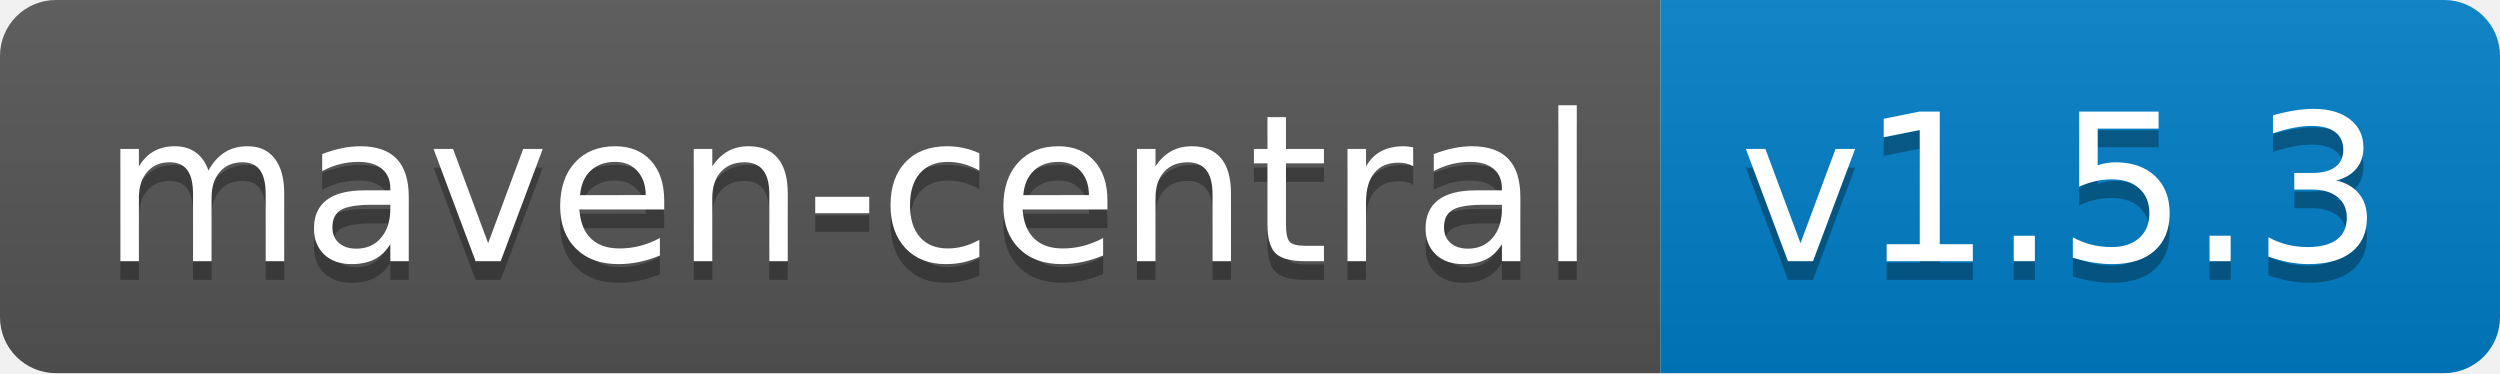
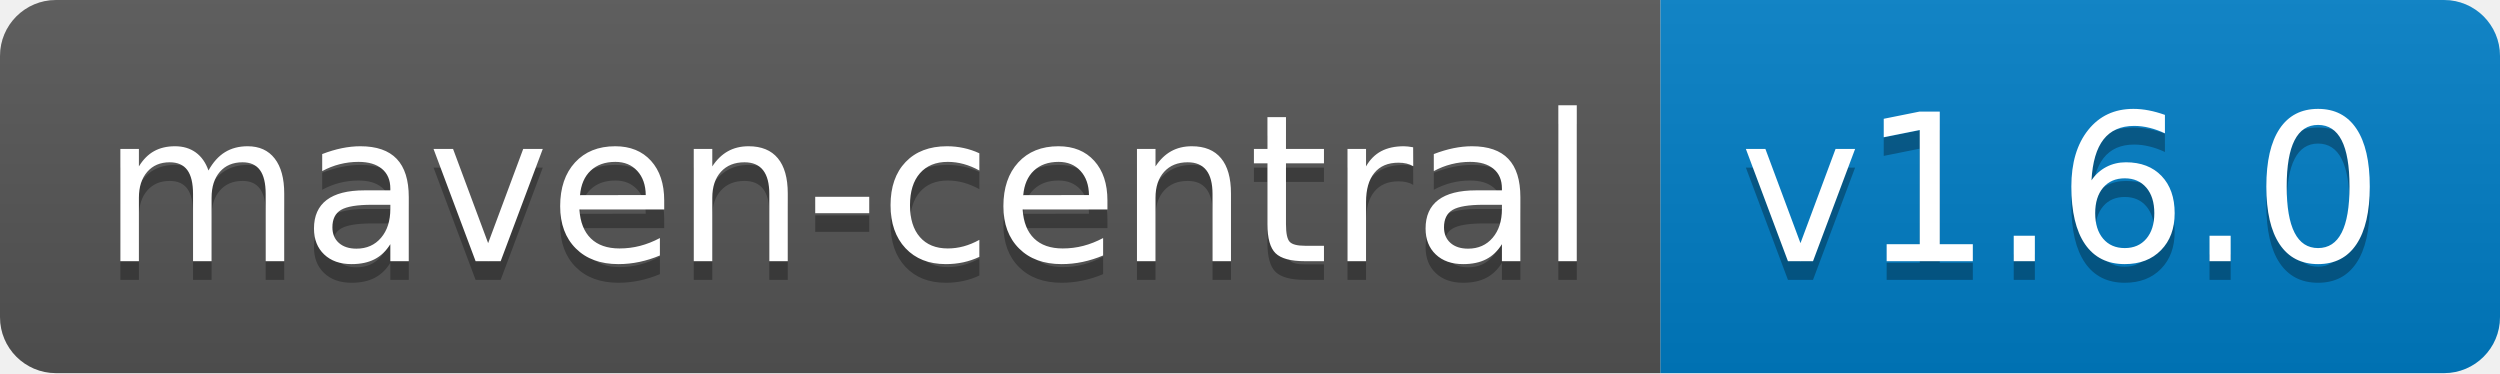
<svg xmlns="http://www.w3.org/2000/svg" width="134" height="20">
  <linearGradient id="b" x2="0" y2="100%">
    <stop offset="0" stop-color="#bbb" stop-opacity=".1" />
    <stop offset="1" stop-opacity=".1" />
  </linearGradient>
  <clipPath id="a">
    <rect width="134" height="20" rx="3" fill="#fff" />
  </clipPath>
  <g clip-path="url(#a)">
    <path fill="#555" d="M0 0h89v20H0z" />
    <path fill="#007ec6" d="M89 0h45v20H89z" />
    <path fill="url(#b)" d="M0 0h134v20H0z" />
  </g>
  <g fill="#fff" text-anchor="middle" font-family="DejaVu Sans,Verdana,Geneva,sans-serif" font-size="110">
    <text x="455" y="150" fill="#010101" fill-opacity=".3" transform="scale(.1)" textLength="790">maven-central</text>
    <text x="455" y="140" transform="scale(.1)" textLength="790">maven-central</text>
-     <text x="1105" y="150" fill="#010101" fill-opacity=".3" transform="scale(.1)" textLength="350">v1.5.3</text>
-     <text x="1105" y="140" transform="scale(.1)" textLength="350">v1.5.3</text>
+     <text x="1105" y="150" fill="#010101" fill-opacity=".3" transform="scale(.1)" textLength="350">v1.6.0</text>
+     <text x="1105" y="140" transform="scale(.1)" textLength="350">v1.6.0</text>
  </g>
</svg>
